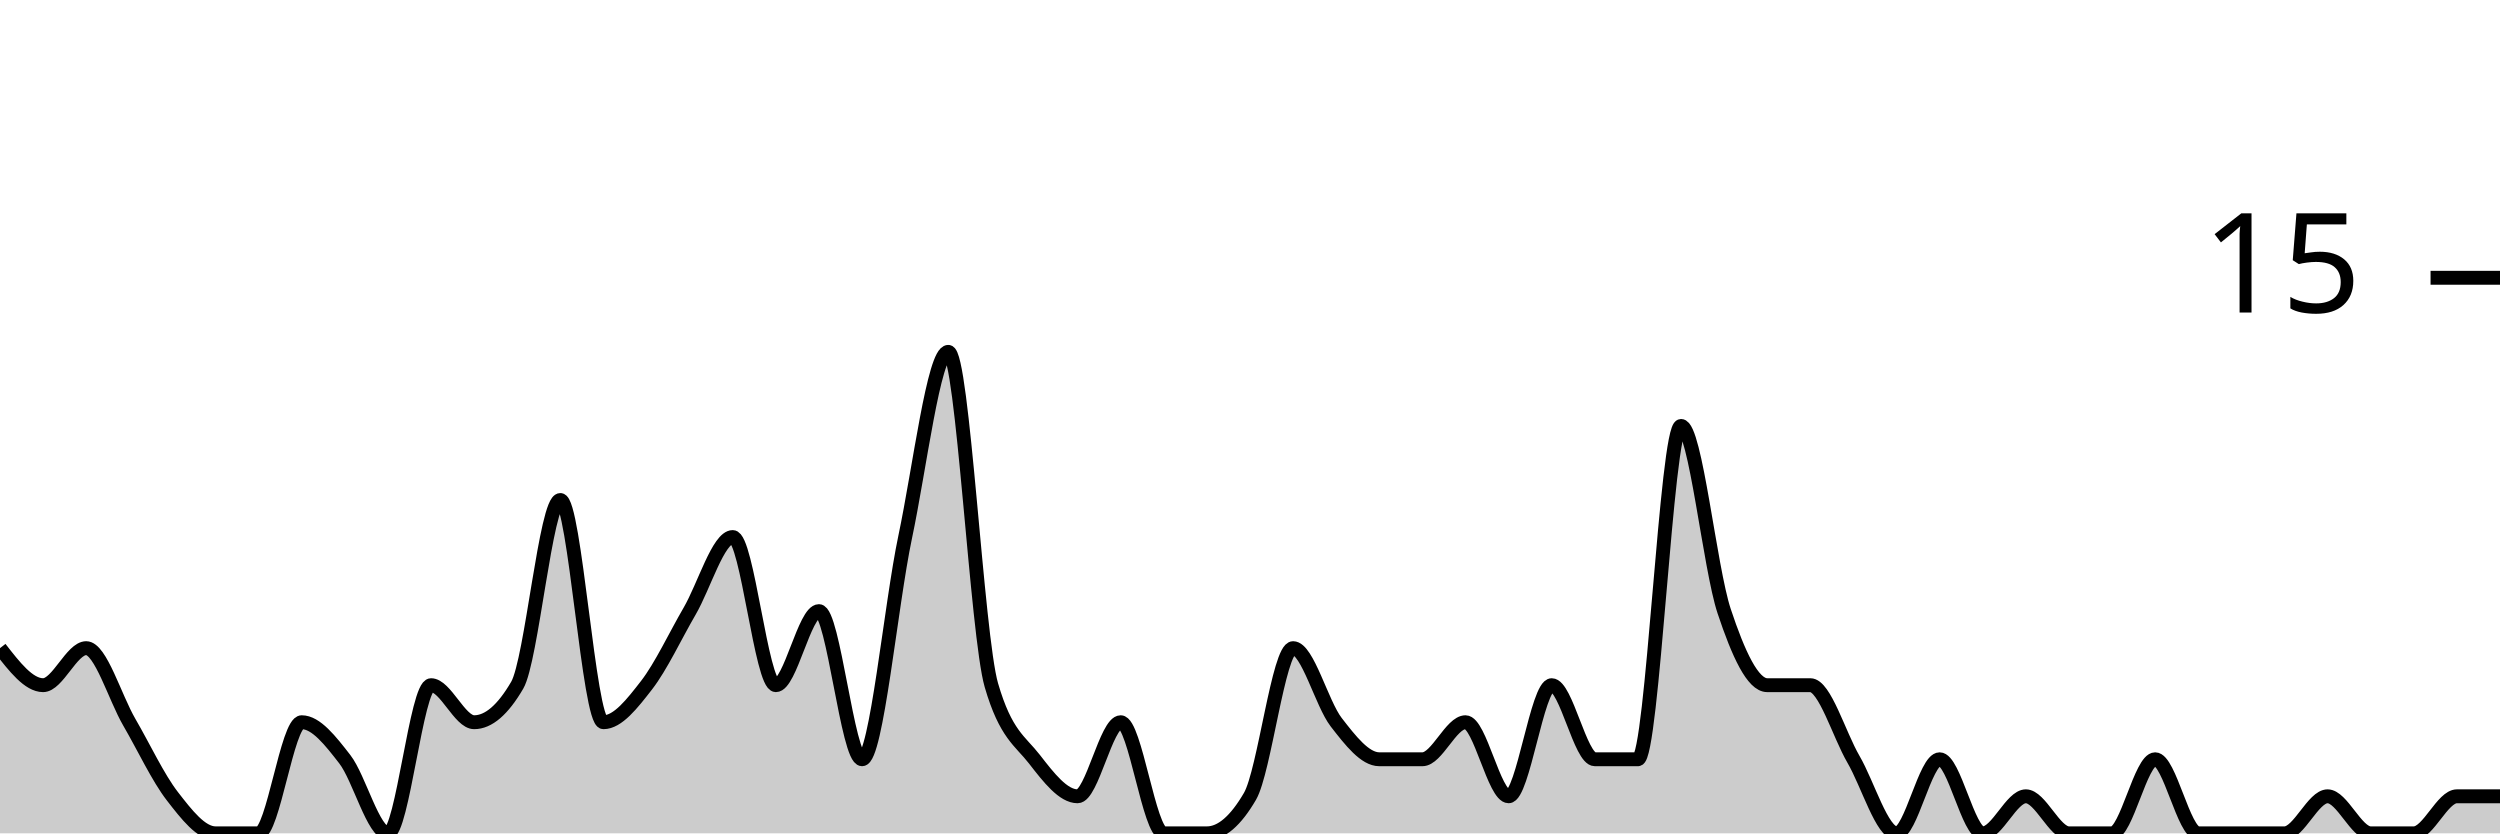
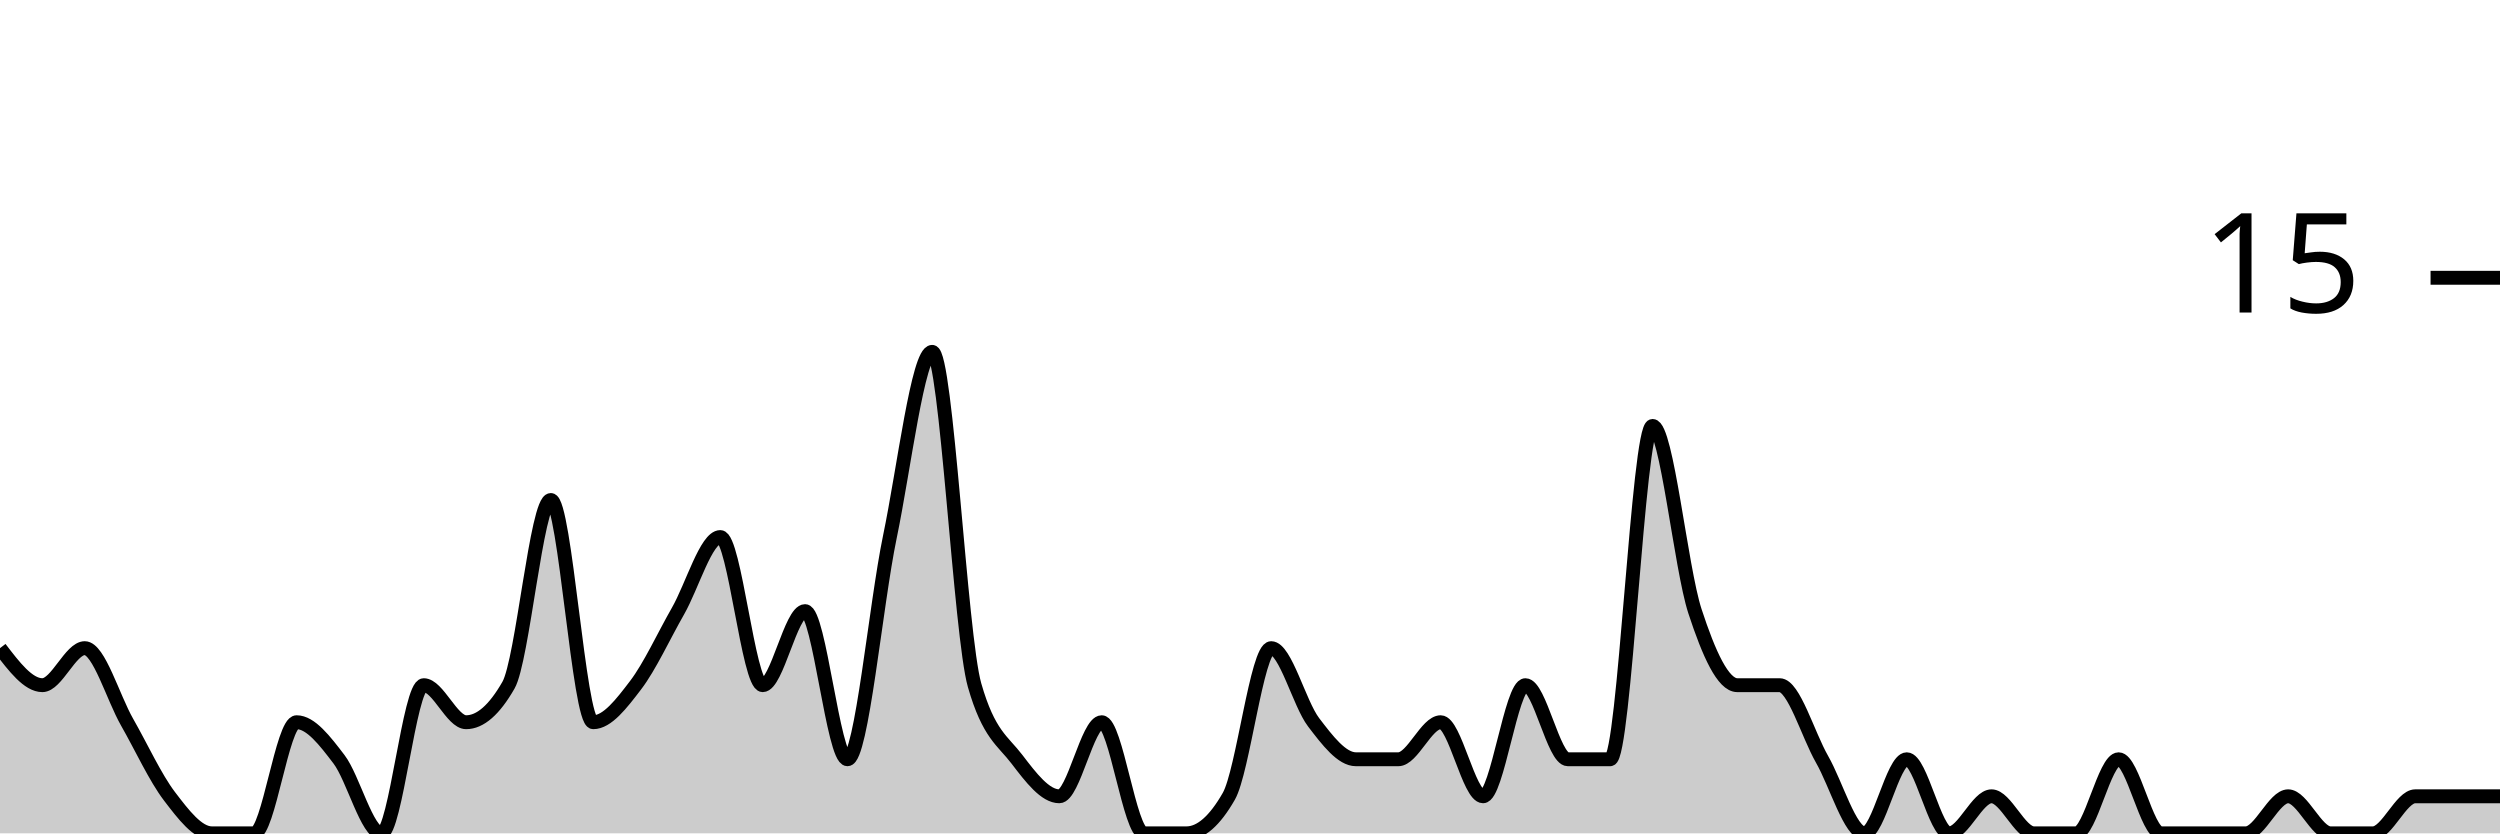
<svg xmlns="http://www.w3.org/2000/svg" viewBox="0 0 180 60">
  <g transform="translate(0,20)">
-     <path class="area" fill="rgba(0, 0, 0, 0.2)" d="M0,26.667C1.034,28,2.069,29.333,3.103,29.333C4.138,29.333,5.172,26.667,6.207,26.667C7.241,26.667,8.276,30.222,9.31,32C10.345,33.778,11.379,36,12.414,37.333C13.448,38.667,14.483,40,15.517,40C16.552,40,17.586,40,18.621,40C19.655,40,20.69,32,21.724,32C22.759,32,23.793,33.333,24.828,34.667C25.862,36,26.897,40,27.931,40C28.966,40,30,29.333,31.034,29.333C32.069,29.333,33.103,32,34.138,32C35.172,32,36.207,31.111,37.241,29.333C38.276,27.556,39.31,16,40.345,16C41.379,16,42.414,32,43.448,32C44.483,32,45.517,30.667,46.552,29.333C47.586,28,48.621,25.778,49.655,24C50.69,22.222,51.724,18.667,52.759,18.667C53.793,18.667,54.828,29.333,55.862,29.333C56.897,29.333,57.931,24,58.966,24C60,24,61.034,34.667,62.069,34.667C63.103,34.667,64.138,23.556,65.172,18.667C66.207,13.778,67.241,5.333,68.276,5.333C69.31,5.333,70.345,25.778,71.379,29.333C72.414,32.889,73.448,33.333,74.483,34.667C75.517,36,76.552,37.333,77.586,37.333C78.621,37.333,79.655,32,80.69,32C81.724,32,82.759,40,83.793,40C84.828,40,85.862,40,86.897,40C87.931,40,88.966,39.111,90,37.333C91.034,35.556,92.069,26.667,93.103,26.667C94.138,26.667,95.172,30.667,96.207,32C97.241,33.333,98.276,34.667,99.31,34.667C100.345,34.667,101.379,34.667,102.414,34.667C103.448,34.667,104.483,32,105.517,32C106.552,32,107.586,37.333,108.621,37.333C109.655,37.333,110.69,29.333,111.724,29.333C112.759,29.333,113.793,34.667,114.828,34.667C115.862,34.667,116.897,34.667,117.931,34.667C118.966,34.667,120,10.667,121.034,10.667C122.069,10.667,123.103,20.889,124.138,24C125.172,27.111,126.207,29.333,127.241,29.333C128.276,29.333,129.31,29.333,130.345,29.333C131.379,29.333,132.414,32.889,133.448,34.667C134.483,36.444,135.517,40,136.552,40C137.586,40,138.621,34.667,139.655,34.667C140.69,34.667,141.724,40,142.759,40C143.793,40,144.828,37.333,145.862,37.333C146.897,37.333,147.931,40,148.966,40C150,40,151.034,40,152.069,40C153.103,40,154.138,34.667,155.172,34.667C156.207,34.667,157.241,40,158.276,40C159.31,40,160.345,40,161.379,40C162.414,40,163.448,40,164.483,40C165.517,40,166.552,37.333,167.586,37.333C168.621,37.333,169.655,40,170.69,40C171.724,40,172.759,40,173.793,40C174.828,40,175.862,37.333,176.897,37.333C177.931,37.333,178.966,37.333,180,37.333L180,40C178.966,40,177.931,40,176.897,40C175.862,40,174.828,40,173.793,40C172.759,40,171.724,40,170.69,40C169.655,40,168.621,40,167.586,40C166.552,40,165.517,40,164.483,40C163.448,40,162.414,40,161.379,40C160.345,40,159.31,40,158.276,40C157.241,40,156.207,40,155.172,40C154.138,40,153.103,40,152.069,40C151.034,40,150,40,148.966,40C147.931,40,146.897,40,145.862,40C144.828,40,143.793,40,142.759,40C141.724,40,140.69,40,139.655,40C138.621,40,137.586,40,136.552,40C135.517,40,134.483,40,133.448,40C132.414,40,131.379,40,130.345,40C129.31,40,128.276,40,127.241,40C126.207,40,125.172,40,124.138,40C123.103,40,122.069,40,121.034,40C120,40,118.966,40,117.931,40C116.897,40,115.862,40,114.828,40C113.793,40,112.759,40,111.724,40C110.69,40,109.655,40,108.621,40C107.586,40,106.552,40,105.517,40C104.483,40,103.448,40,102.414,40C101.379,40,100.345,40,99.31,40C98.276,40,97.241,40,96.207,40C95.172,40,94.138,40,93.103,40C92.069,40,91.034,40,90,40C88.966,40,87.931,40,86.897,40C85.862,40,84.828,40,83.793,40C82.759,40,81.724,40,80.69,40C79.655,40,78.621,40,77.586,40C76.552,40,75.517,40,74.483,40C73.448,40,72.414,40,71.379,40C70.345,40,69.31,40,68.276,40C67.241,40,66.207,40,65.172,40C64.138,40,63.103,40,62.069,40C61.034,40,60,40,58.966,40C57.931,40,56.897,40,55.862,40C54.828,40,53.793,40,52.759,40C51.724,40,50.69,40,49.655,40C48.621,40,47.586,40,46.552,40C45.517,40,44.483,40,43.448,40C42.414,40,41.379,40,40.345,40C39.31,40,38.276,40,37.241,40C36.207,40,35.172,40,34.138,40C33.103,40,32.069,40,31.034,40C30,40,28.966,40,27.931,40C26.897,40,25.862,40,24.828,40C23.793,40,22.759,40,21.724,40C20.69,40,19.655,40,18.621,40C17.586,40,16.552,40,15.517,40C14.483,40,13.448,40,12.414,40C11.379,40,10.345,40,9.31,40C8.276,40,7.241,40,6.207,40C5.172,40,4.138,40,3.103,40C2.069,40,1.034,40,0,40Z" />
-     <path class="line" stroke="black" fill="none" d="M0,26.667C1.034,28,2.069,29.333,3.103,29.333C4.138,29.333,5.172,26.667,6.207,26.667C7.241,26.667,8.276,30.222,9.31,32C10.345,33.778,11.379,36,12.414,37.333C13.448,38.667,14.483,40,15.517,40C16.552,40,17.586,40,18.621,40C19.655,40,20.69,32,21.724,32C22.759,32,23.793,33.333,24.828,34.667C25.862,36,26.897,40,27.931,40C28.966,40,30,29.333,31.034,29.333C32.069,29.333,33.103,32,34.138,32C35.172,32,36.207,31.111,37.241,29.333C38.276,27.556,39.31,16,40.345,16C41.379,16,42.414,32,43.448,32C44.483,32,45.517,30.667,46.552,29.333C47.586,28,48.621,25.778,49.655,24C50.69,22.222,51.724,18.667,52.759,18.667C53.793,18.667,54.828,29.333,55.862,29.333C56.897,29.333,57.931,24,58.966,24C60,24,61.034,34.667,62.069,34.667C63.103,34.667,64.138,23.556,65.172,18.667C66.207,13.778,67.241,5.333,68.276,5.333C69.31,5.333,70.345,25.778,71.379,29.333C72.414,32.889,73.448,33.333,74.483,34.667C75.517,36,76.552,37.333,77.586,37.333C78.621,37.333,79.655,32,80.69,32C81.724,32,82.759,40,83.793,40C84.828,40,85.862,40,86.897,40C87.931,40,88.966,39.111,90,37.333C91.034,35.556,92.069,26.667,93.103,26.667C94.138,26.667,95.172,30.667,96.207,32C97.241,33.333,98.276,34.667,99.31,34.667C100.345,34.667,101.379,34.667,102.414,34.667C103.448,34.667,104.483,32,105.517,32C106.552,32,107.586,37.333,108.621,37.333C109.655,37.333,110.69,29.333,111.724,29.333C112.759,29.333,113.793,34.667,114.828,34.667C115.862,34.667,116.897,34.667,117.931,34.667C118.966,34.667,120,10.667,121.034,10.667C122.069,10.667,123.103,20.889,124.138,24C125.172,27.111,126.207,29.333,127.241,29.333C128.276,29.333,129.31,29.333,130.345,29.333C131.379,29.333,132.414,32.889,133.448,34.667C134.483,36.444,135.517,40,136.552,40C137.586,40,138.621,34.667,139.655,34.667C140.69,34.667,141.724,40,142.759,40C143.793,40,144.828,37.333,145.862,37.333C146.897,37.333,147.931,40,148.966,40C150,40,151.034,40,152.069,40C153.103,40,154.138,34.667,155.172,34.667C156.207,34.667,157.241,40,158.276,40C159.31,40,160.345,40,161.379,40C162.414,40,163.448,40,164.483,40C165.517,40,166.552,37.333,167.586,37.333C168.621,37.333,169.655,40,170.69,40C171.724,40,172.759,40,173.793,40C174.828,40,175.862,37.333,176.897,37.333C177.931,37.333,178.966,37.333,180,37.333" />
+     <path class="area" fill="rgba(0, 0, 0, 0.2)" d="M0,26.667C1.017,28,2.034,29.333,3.051,29.333C4.068,29.333,5.085,26.667,6.102,26.667C7.119,26.667,8.136,30.222,9.153,32C10.169,33.778,11.186,36,12.203,37.333C13.22,38.667,14.237,40,15.254,40C16.271,40,17.288,40,18.305,40C19.322,40,20.339,32,21.356,32C22.373,32,23.39,33.333,24.407,34.667C25.424,36,26.441,40,27.458,40C28.475,40,29.492,29.333,30.508,29.333C31.525,29.333,32.542,32,33.559,32C34.576,32,35.593,31.111,36.61,29.333C37.627,27.556,38.644,16,39.661,16C40.678,16,41.695,32,42.712,32C43.729,32,44.746,30.667,45.763,29.333C46.78,28,47.797,25.778,48.814,24C49.831,22.222,50.847,18.667,51.864,18.667C52.881,18.667,53.898,29.333,54.915,29.333C55.932,29.333,56.949,24,57.966,24C58.983,24,60,34.667,61.017,34.667C62.034,34.667,63.051,23.556,64.068,18.667C65.085,13.778,66.102,5.333,67.119,5.333C68.136,5.333,69.153,25.778,70.169,29.333C71.186,32.889,72.203,33.333,73.22,34.667C74.237,36,75.254,37.333,76.271,37.333C77.288,37.333,78.305,32,79.322,32C80.339,32,81.356,40,82.373,40C83.39,40,84.407,40,85.424,40C86.441,40,87.458,39.111,88.475,37.333C89.492,35.556,90.508,26.667,91.525,26.667C92.542,26.667,93.559,30.667,94.576,32C95.593,33.333,96.61,34.667,97.627,34.667C98.644,34.667,99.661,34.667,100.678,34.667C101.695,34.667,102.712,32,103.729,32C104.746,32,105.763,37.333,106.78,37.333C107.797,37.333,108.814,29.333,109.831,29.333C110.847,29.333,111.864,34.667,112.881,34.667C113.898,34.667,114.915,34.667,115.932,34.667C116.949,34.667,117.966,10.667,118.983,10.667C120,10.667,121.017,20.889,122.034,24C123.051,27.111,124.068,29.333,125.085,29.333C126.102,29.333,127.119,29.333,128.136,29.333C129.153,29.333,130.169,32.889,131.186,34.667C132.203,36.444,133.22,40,134.237,40C135.254,40,136.271,34.667,137.288,34.667C138.305,34.667,139.322,40,140.339,40C141.356,40,142.373,37.333,143.39,37.333C144.407,37.333,145.424,40,146.441,40C147.458,40,148.475,40,149.492,40C150.508,40,151.525,34.667,152.542,34.667C153.559,34.667,154.576,40,155.593,40C156.61,40,157.627,40,158.644,40C159.661,40,160.678,40,161.695,40C162.712,40,163.729,37.333,164.746,37.333C165.763,37.333,166.78,40,167.797,40C168.814,40,169.831,40,170.847,40C171.864,40,172.881,37.333,173.898,37.333C174.915,37.333,175.932,37.333,176.949,37.333C177.966,37.333,178.983,37.333,180,37.333L180,40C178.983,40,177.966,40,176.949,40C175.932,40,174.915,40,173.898,40C172.881,40,171.864,40,170.847,40C169.831,40,168.814,40,167.797,40C166.78,40,165.763,40,164.746,40C163.729,40,162.712,40,161.695,40C160.678,40,159.661,40,158.644,40C157.627,40,156.61,40,155.593,40C154.576,40,153.559,40,152.542,40C151.525,40,150.508,40,149.492,40C148.475,40,147.458,40,146.441,40C145.424,40,144.407,40,143.39,40C142.373,40,141.356,40,140.339,40C139.322,40,138.305,40,137.288,40C136.271,40,135.254,40,134.237,40C133.22,40,132.203,40,131.186,40C130.169,40,129.153,40,128.136,40C127.119,40,126.102,40,125.085,40C124.068,40,123.051,40,122.034,40C121.017,40,120,40,118.983,40C117.966,40,116.949,40,115.932,40C114.915,40,113.898,40,112.881,40C111.864,40,110.847,40,109.831,40C108.814,40,107.797,40,106.78,40C105.763,40,104.746,40,103.729,40C102.712,40,101.695,40,100.678,40C99.661,40,98.644,40,97.627,40C96.61,40,95.593,40,94.576,40C93.559,40,92.542,40,91.525,40C90.508,40,89.492,40,88.475,40C87.458,40,86.441,40,85.424,40C84.407,40,83.39,40,82.373,40C81.356,40,80.339,40,79.322,40C78.305,40,77.288,40,76.271,40C75.254,40,74.237,40,73.22,40C72.203,40,71.186,40,70.169,40C69.153,40,68.136,40,67.119,40C66.102,40,65.085,40,64.068,40C63.051,40,62.034,40,61.017,40C60,40,58.983,40,57.966,40C56.949,40,55.932,40,54.915,40C53.898,40,52.881,40,51.864,40C50.847,40,49.831,40,48.814,40C47.797,40,46.78,40,45.763,40C44.746,40,43.729,40,42.712,40C41.695,40,40.678,40,39.661,40C38.644,40,37.627,40,36.61,40C35.593,40,34.576,40,33.559,40C32.542,40,31.525,40,30.508,40C29.492,40,28.475,40,27.458,40C26.441,40,25.424,40,24.407,40C23.39,40,22.373,40,21.356,40C20.339,40,19.322,40,18.305,40C17.288,40,16.271,40,15.254,40C14.237,40,13.22,40,12.203,40C11.186,40,10.169,40,9.153,40C8.136,40,7.119,40,6.102,40C5.085,40,4.068,40,3.051,40C2.034,40,1.017,40,0,40Z" />
+     <path class="line" stroke="black" fill="none" d="M0,26.667C1.017,28,2.034,29.333,3.051,29.333C4.068,29.333,5.085,26.667,6.102,26.667C7.119,26.667,8.136,30.222,9.153,32C10.169,33.778,11.186,36,12.203,37.333C13.22,38.667,14.237,40,15.254,40C16.271,40,17.288,40,18.305,40C19.322,40,20.339,32,21.356,32C22.373,32,23.39,33.333,24.407,34.667C25.424,36,26.441,40,27.458,40C28.475,40,29.492,29.333,30.508,29.333C31.525,29.333,32.542,32,33.559,32C34.576,32,35.593,31.111,36.61,29.333C37.627,27.556,38.644,16,39.661,16C40.678,16,41.695,32,42.712,32C43.729,32,44.746,30.667,45.763,29.333C46.78,28,47.797,25.778,48.814,24C49.831,22.222,50.847,18.667,51.864,18.667C52.881,18.667,53.898,29.333,54.915,29.333C55.932,29.333,56.949,24,57.966,24C58.983,24,60,34.667,61.017,34.667C62.034,34.667,63.051,23.556,64.068,18.667C65.085,13.778,66.102,5.333,67.119,5.333C68.136,5.333,69.153,25.778,70.169,29.333C71.186,32.889,72.203,33.333,73.22,34.667C74.237,36,75.254,37.333,76.271,37.333C77.288,37.333,78.305,32,79.322,32C80.339,32,81.356,40,82.373,40C83.39,40,84.407,40,85.424,40C86.441,40,87.458,39.111,88.475,37.333C89.492,35.556,90.508,26.667,91.525,26.667C92.542,26.667,93.559,30.667,94.576,32C95.593,33.333,96.61,34.667,97.627,34.667C98.644,34.667,99.661,34.667,100.678,34.667C101.695,34.667,102.712,32,103.729,32C104.746,32,105.763,37.333,106.78,37.333C107.797,37.333,108.814,29.333,109.831,29.333C110.847,29.333,111.864,34.667,112.881,34.667C113.898,34.667,114.915,34.667,115.932,34.667C116.949,34.667,117.966,10.667,118.983,10.667C120,10.667,121.017,20.889,122.034,24C123.051,27.111,124.068,29.333,125.085,29.333C126.102,29.333,127.119,29.333,128.136,29.333C129.153,29.333,130.169,32.889,131.186,34.667C132.203,36.444,133.22,40,134.237,40C135.254,40,136.271,34.667,137.288,34.667C138.305,34.667,139.322,40,140.339,40C141.356,40,142.373,37.333,143.39,37.333C144.407,37.333,145.424,40,146.441,40C147.458,40,148.475,40,149.492,40C150.508,40,151.525,34.667,152.542,34.667C153.559,34.667,154.576,40,155.593,40C156.61,40,157.627,40,158.644,40C159.661,40,160.678,40,161.695,40C162.712,40,163.729,37.333,164.746,37.333C165.763,37.333,166.78,40,167.797,40C168.814,40,169.831,40,170.847,40C171.864,40,172.881,37.333,173.898,37.333C174.915,37.333,175.932,37.333,176.949,37.333C177.966,37.333,178.983,37.333,180,37.333" />
    <path class="axis-ceiling" stroke-width="1" stroke="black" fill="none" d="M175,0L180,0" />
    <text class="axis-ceiling-label" font-family="sans-serif" text-anchor="end" font-size="10px" x="170" y="2.5">15</text>
  </g>
</svg>
